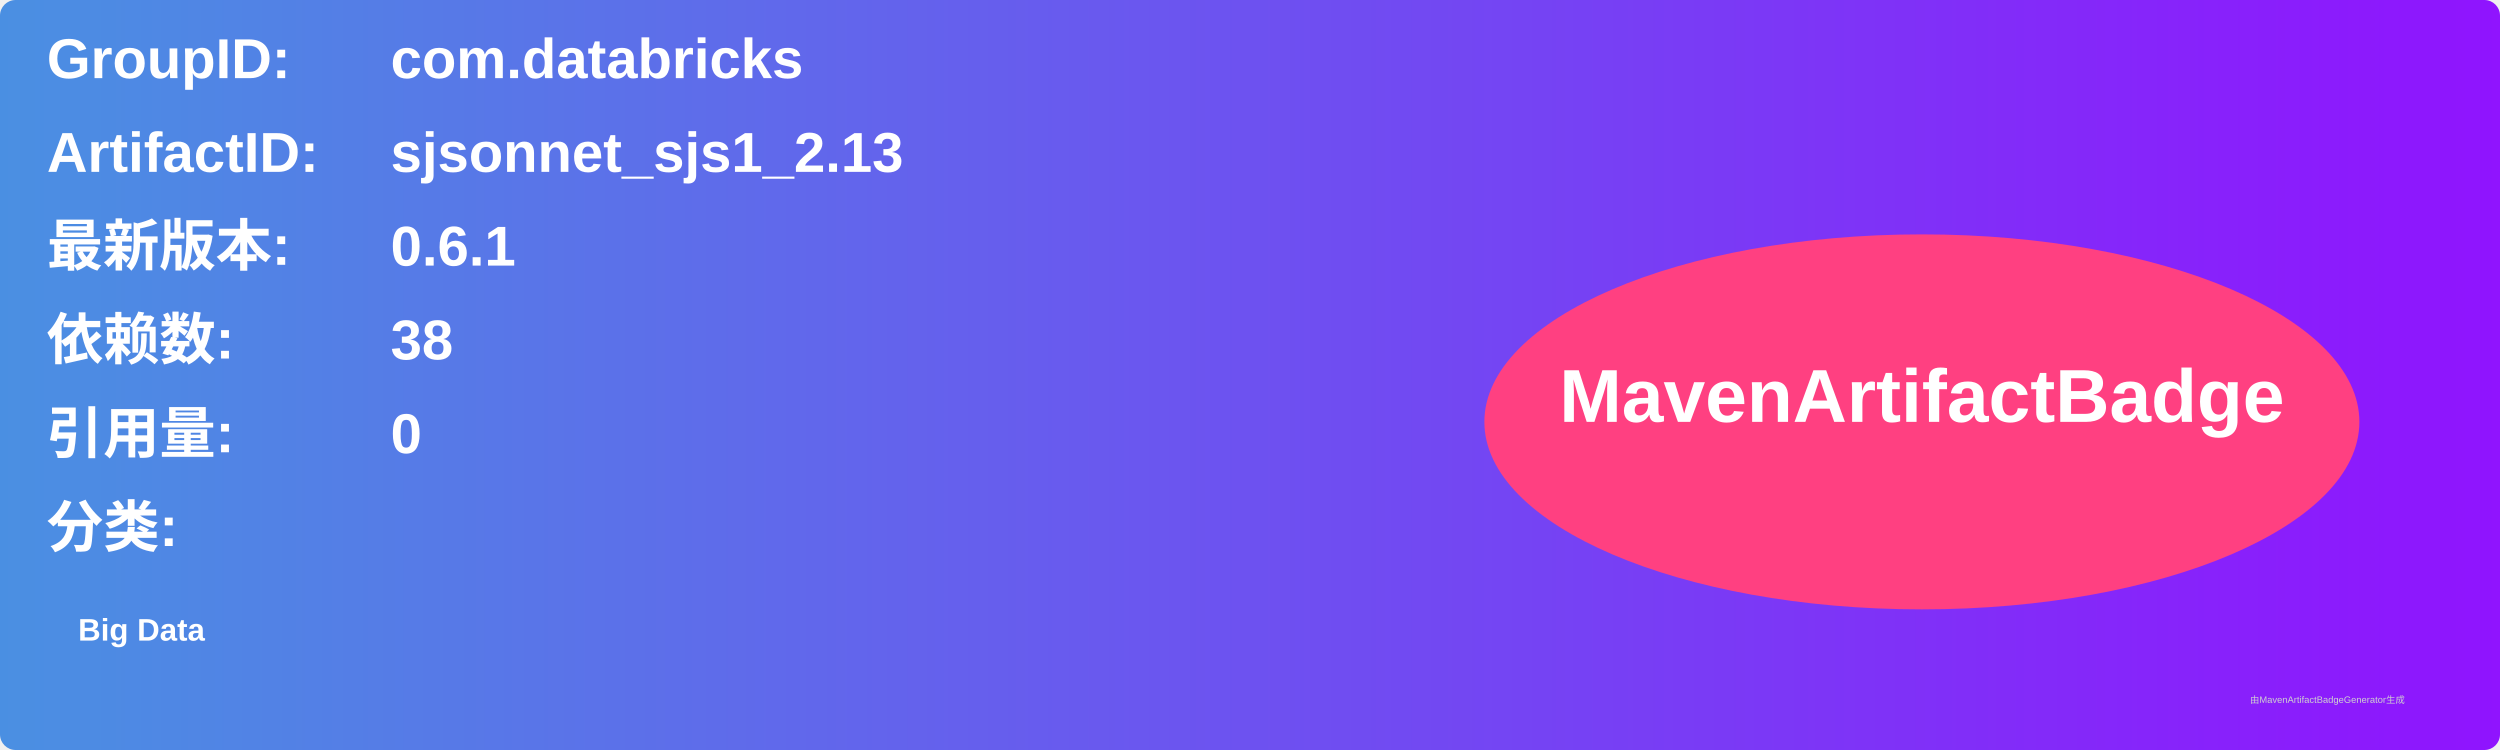
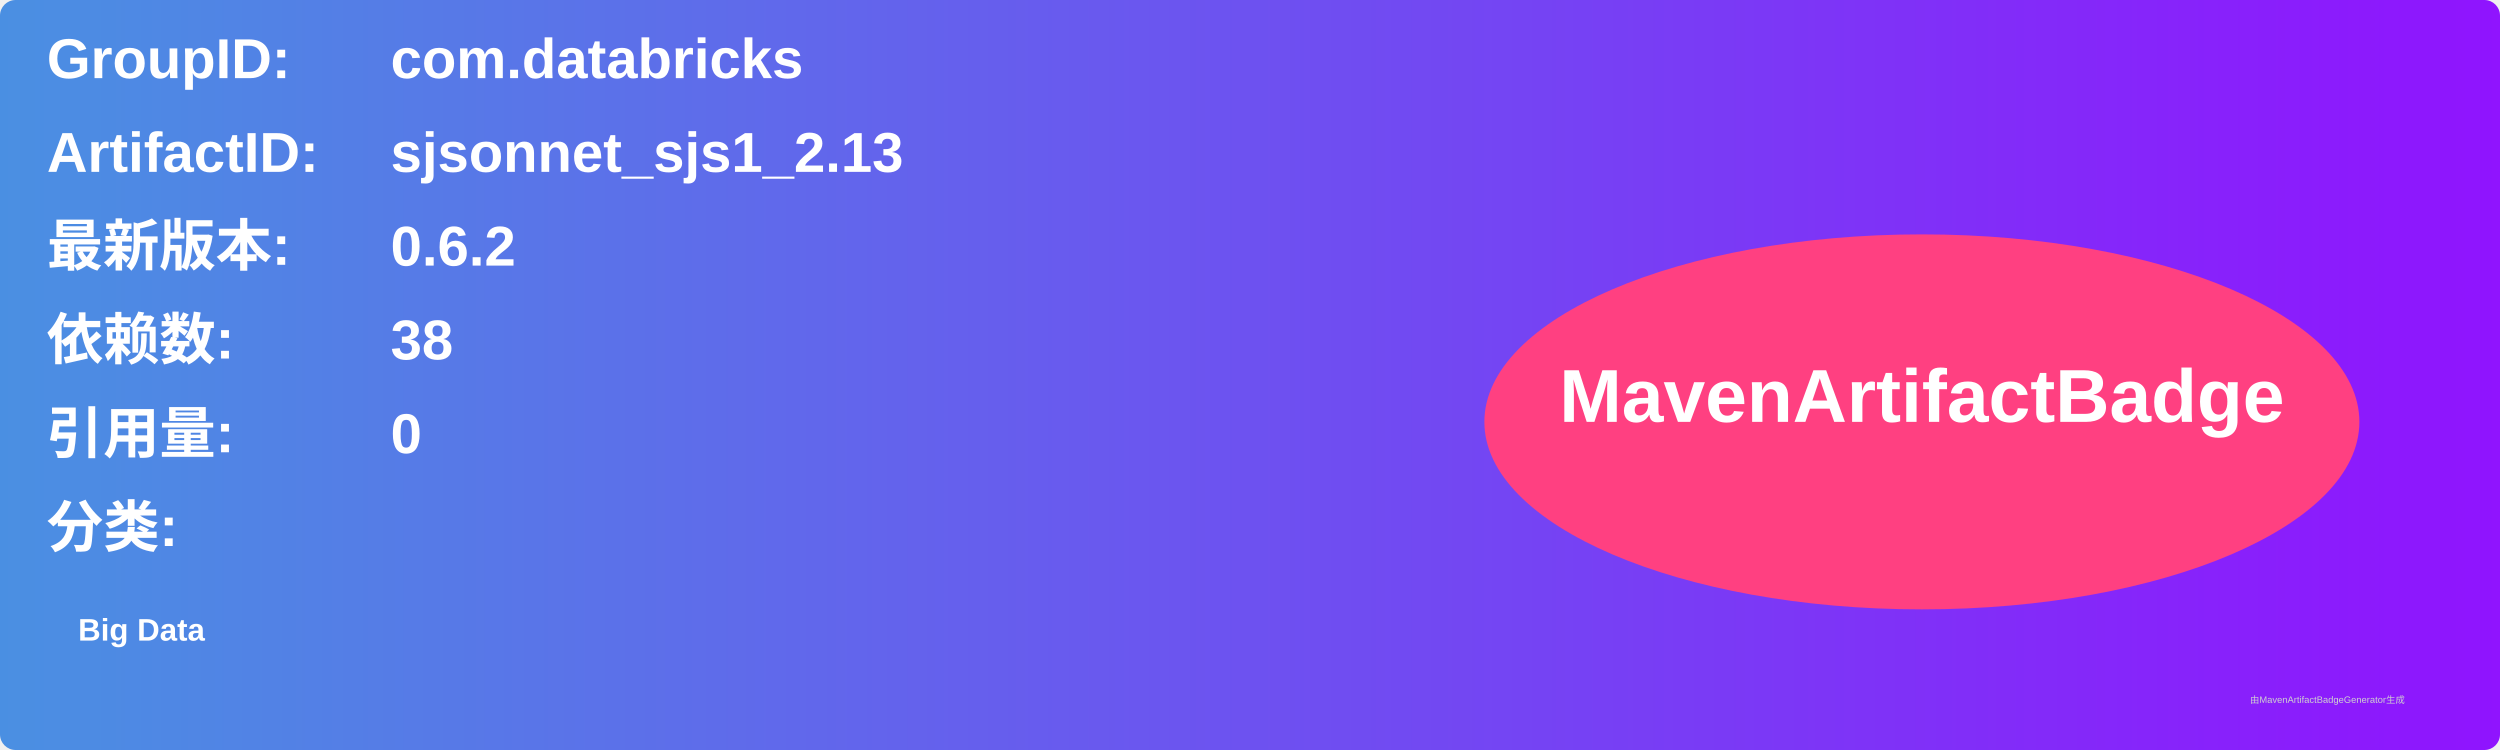
<svg xmlns="http://www.w3.org/2000/svg" width="800" height="240" viewBox="0 0 800 240">
  <linearGradient id="grad" x1="0%" y1="0%" x2="100%" y2="0%">
    <stop offset="0%" stop-color="#4a90e2" />
    <stop offset="100%" stop-color="#9013fe" />
  </linearGradient>
  <rect width="100%" height="100%" rx="5" ry="5" fill="url(#grad)" />
  <g transform="translate(15, 15)">
    <text x="0" y="10" font-family="Arial" font-size="18" fill="white" font-weight="bold" width="260">GroupID:</text>
    <text x="110" y="10" font-family="Arial" font-size="18" fill="white" font-weight="bold" width="460">com.databricks</text>
    <text x="0" y="40" font-family="Arial" font-size="18" fill="white" font-weight="bold" width="260">ArtifactID:</text>
    <text x="110" y="40" font-family="Arial" font-size="18" fill="white" font-weight="bold" width="460">sjsonnet_sjs1_2.13</text>
    <text x="0" y="70" font-family="Arial" font-size="18" fill="white" font-weight="bold">最新版本:</text>
    <text x="110" y="70" font-family="Arial" font-size="18" fill="white" font-weight="bold">
-       <tspan font-weight="bold">0.6.1</tspan>
+       <tspan font-weight="bold">0.6.2</tspan>
    </text>
    <text x="0" y="100" font-family="Arial" font-size="18" fill="white" font-weight="bold">依赖数: </text>
    <text x="110" y="100" font-family="Arial" font-size="18" fill="white">
      <tspan font-weight="bold">38</tspan>
    </text>
    <text x="0" y="130" font-family="Arial" font-size="18" fill="white" font-weight="bold">引用量: </text>
    <text x="110" y="130" font-family="Arial" font-size="18" fill="white">
      <tspan font-weight="bold">0</tspan>
    </text>
    <text x="0" y="160" font-family="Arial" font-size="18" fill="white" font-weight="bold">分类:</text>
    <text x="10" y="190" font-family="Arial" font-size="10" fill="white">
      <tspan font-weight="bold">Big Data</tspan>
    </text>
    <ellipse cx="600" cy="120" rx="140" ry="60" fill="#ff4081" />
    <text x="600" y="120" text-anchor="middle" font-family="Arial" font-size="24" fill="white" font-weight="bold">MavenArtifactBadge</text>
  </g>
  <text x="720" y="225" font-family="Arial" font-size="3" fill="#d0d0d0">由MavenArtifactBadgeGenerator生成</text>
</svg>
